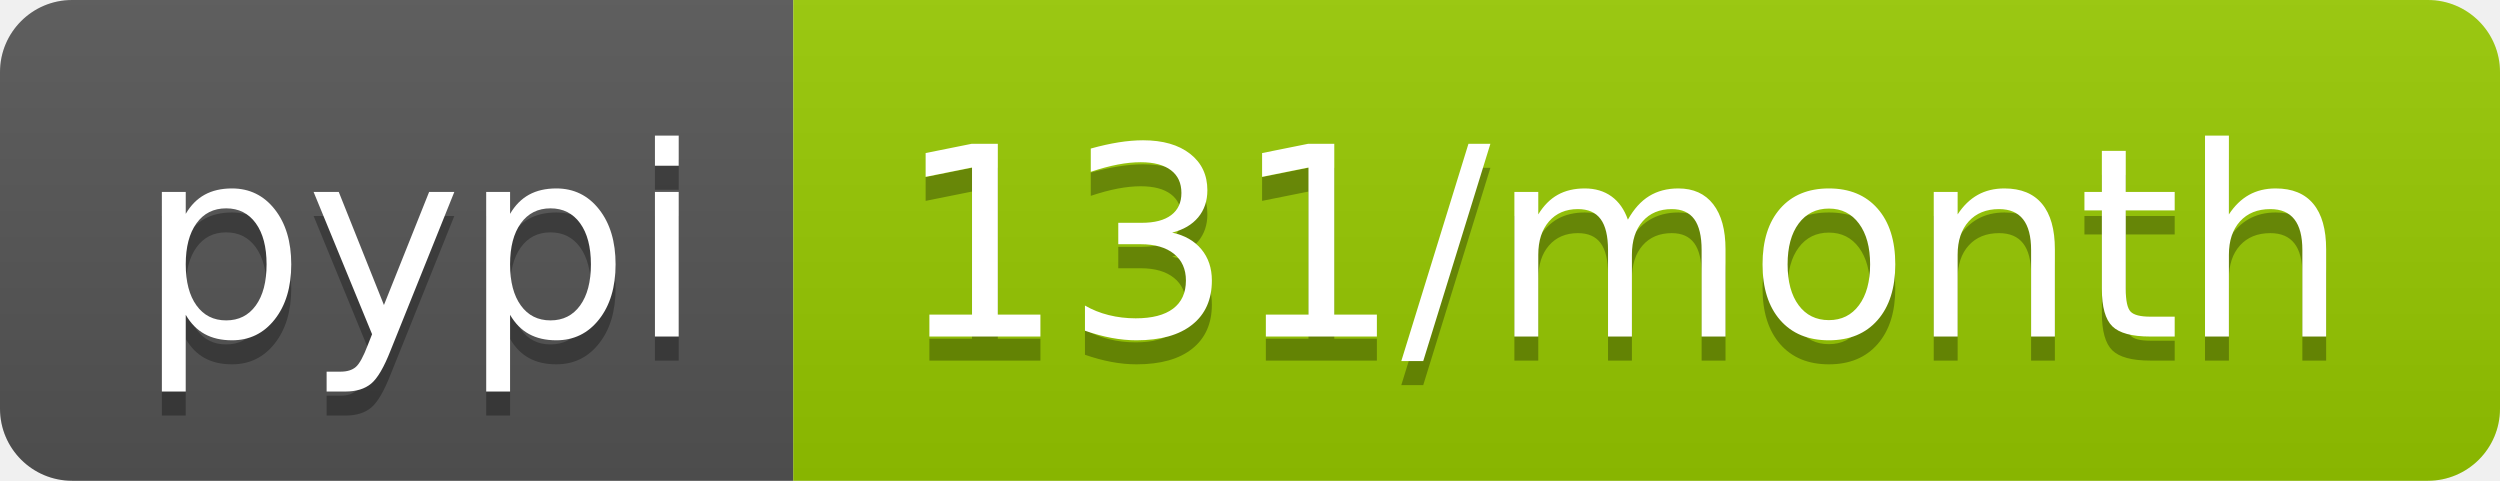
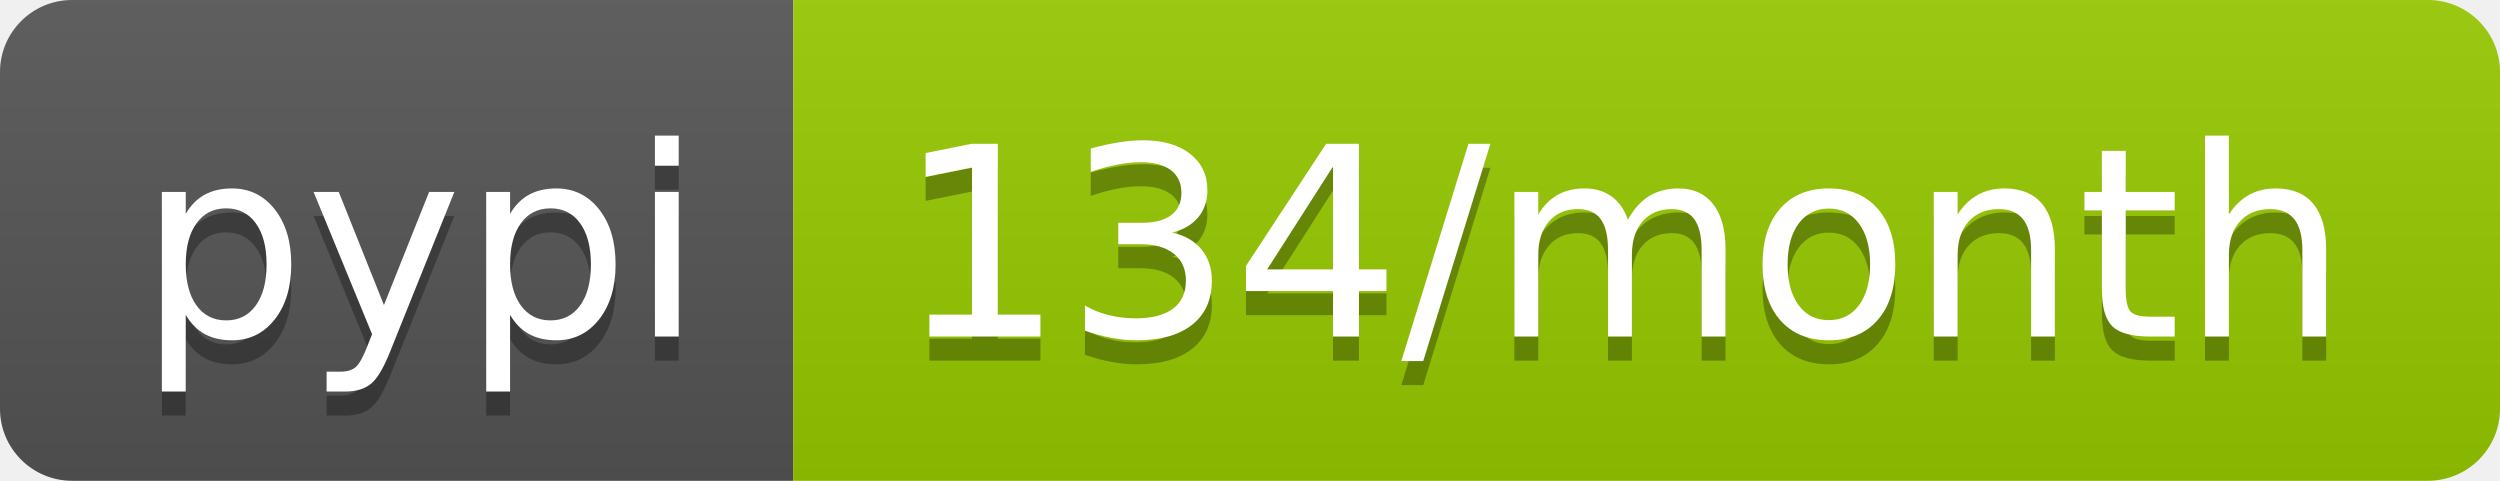
<svg xmlns="http://www.w3.org/2000/svg" width="104" height="20">
  <linearGradient id="b" x2="0" y2="100%">
    <stop offset="0" stop-color="#bbb" stop-opacity=".1" />
    <stop offset="1" stop-opacity=".1" />
  </linearGradient>
  <clipPath id="a">
    <rect width="104" height="20" rx="3" fill="#fff" />
  </clipPath>
  <g clip-path="url(#a)">
    <path fill="#555" d="M0 0h33v20H0z" />
    <path fill="#97ca00" d="M33 0h71v20H33z" />
    <path fill="url(#b)" d="M0 0h104v20H0z" />
  </g>
  <g fill="#fff" text-anchor="middle" font-family="DejaVu Sans,Verdana,Geneva,sans-serif" font-size="110">
    <text x="175" y="150" fill="#010101" fill-opacity=".3" transform="scale(.1)" textLength="230">pypi</text>
    <text x="175" y="140" transform="scale(.1)" textLength="230">pypi</text>
-     <text x="675" y="150" fill="#010101" fill-opacity=".3" transform="scale(.1)" textLength="610">131/month</text>
-     <text x="675" y="140" transform="scale(.1)" textLength="610">131/month</text>
+     <text x="675" y="150" fill="#010101" fill-opacity=".3" transform="scale(.1)" textLength="610">134/month</text>
+     <text x="675" y="140" transform="scale(.1)" textLength="610">134/month</text>
  </g>
</svg>
